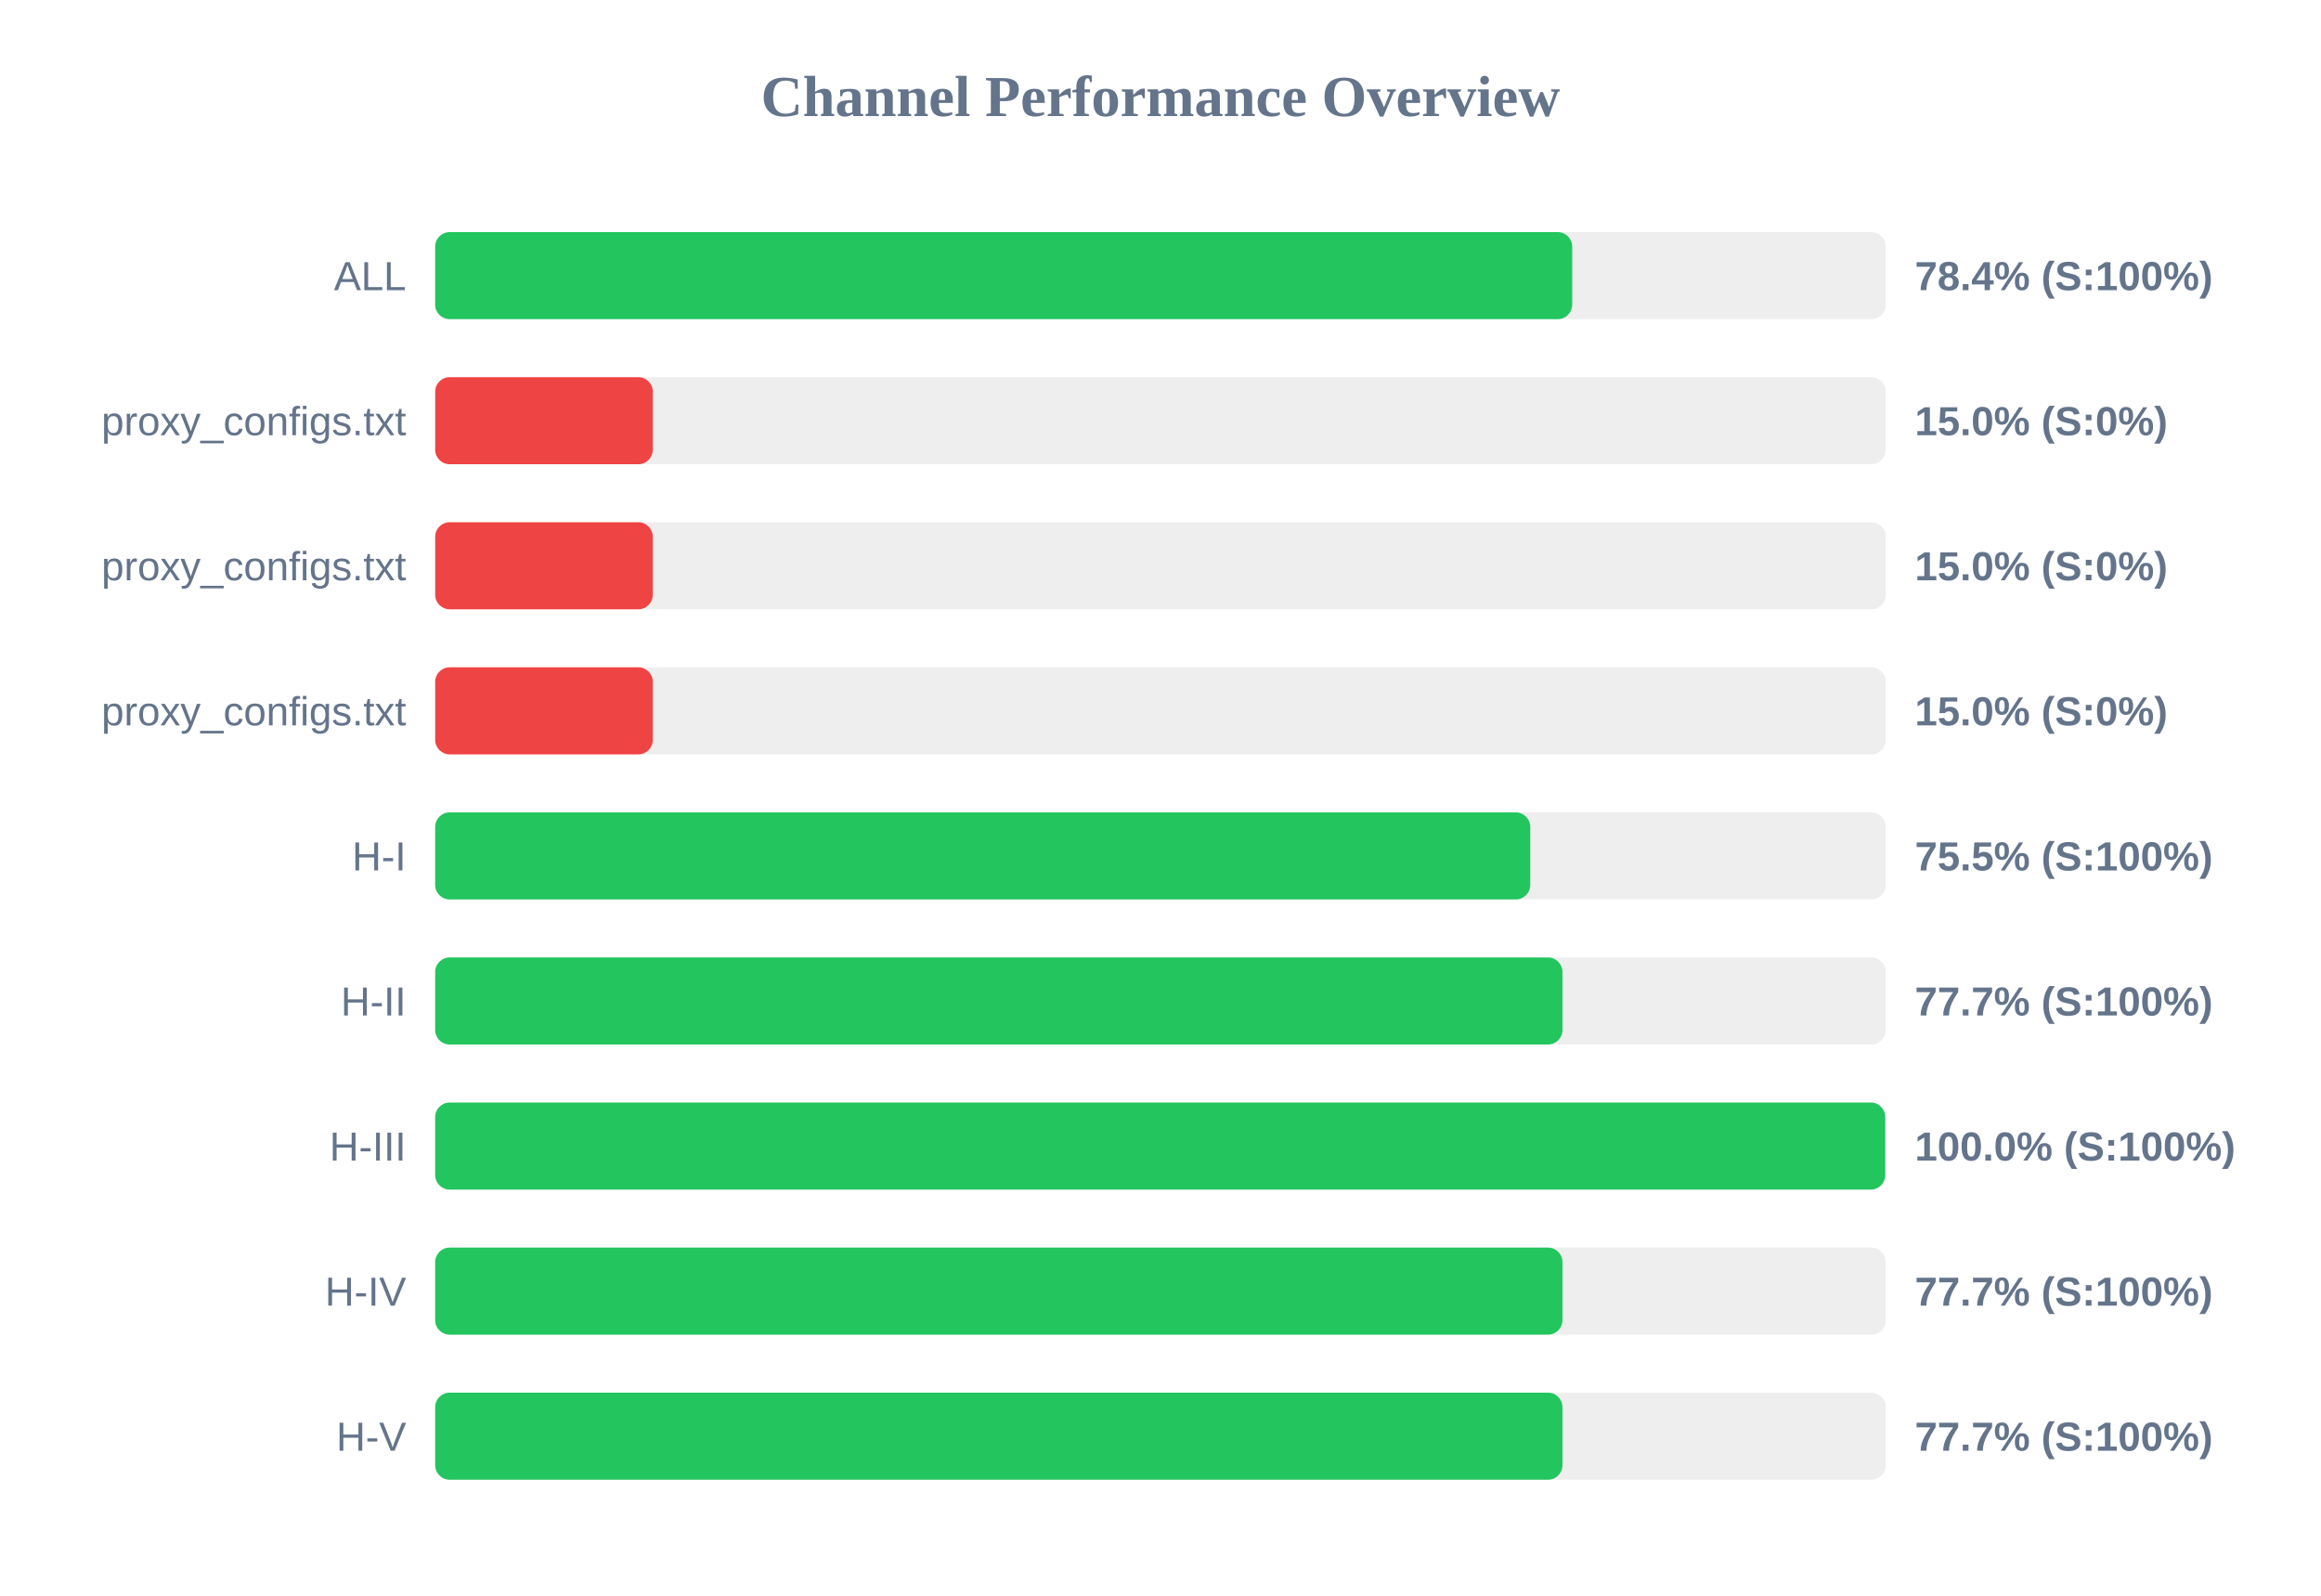
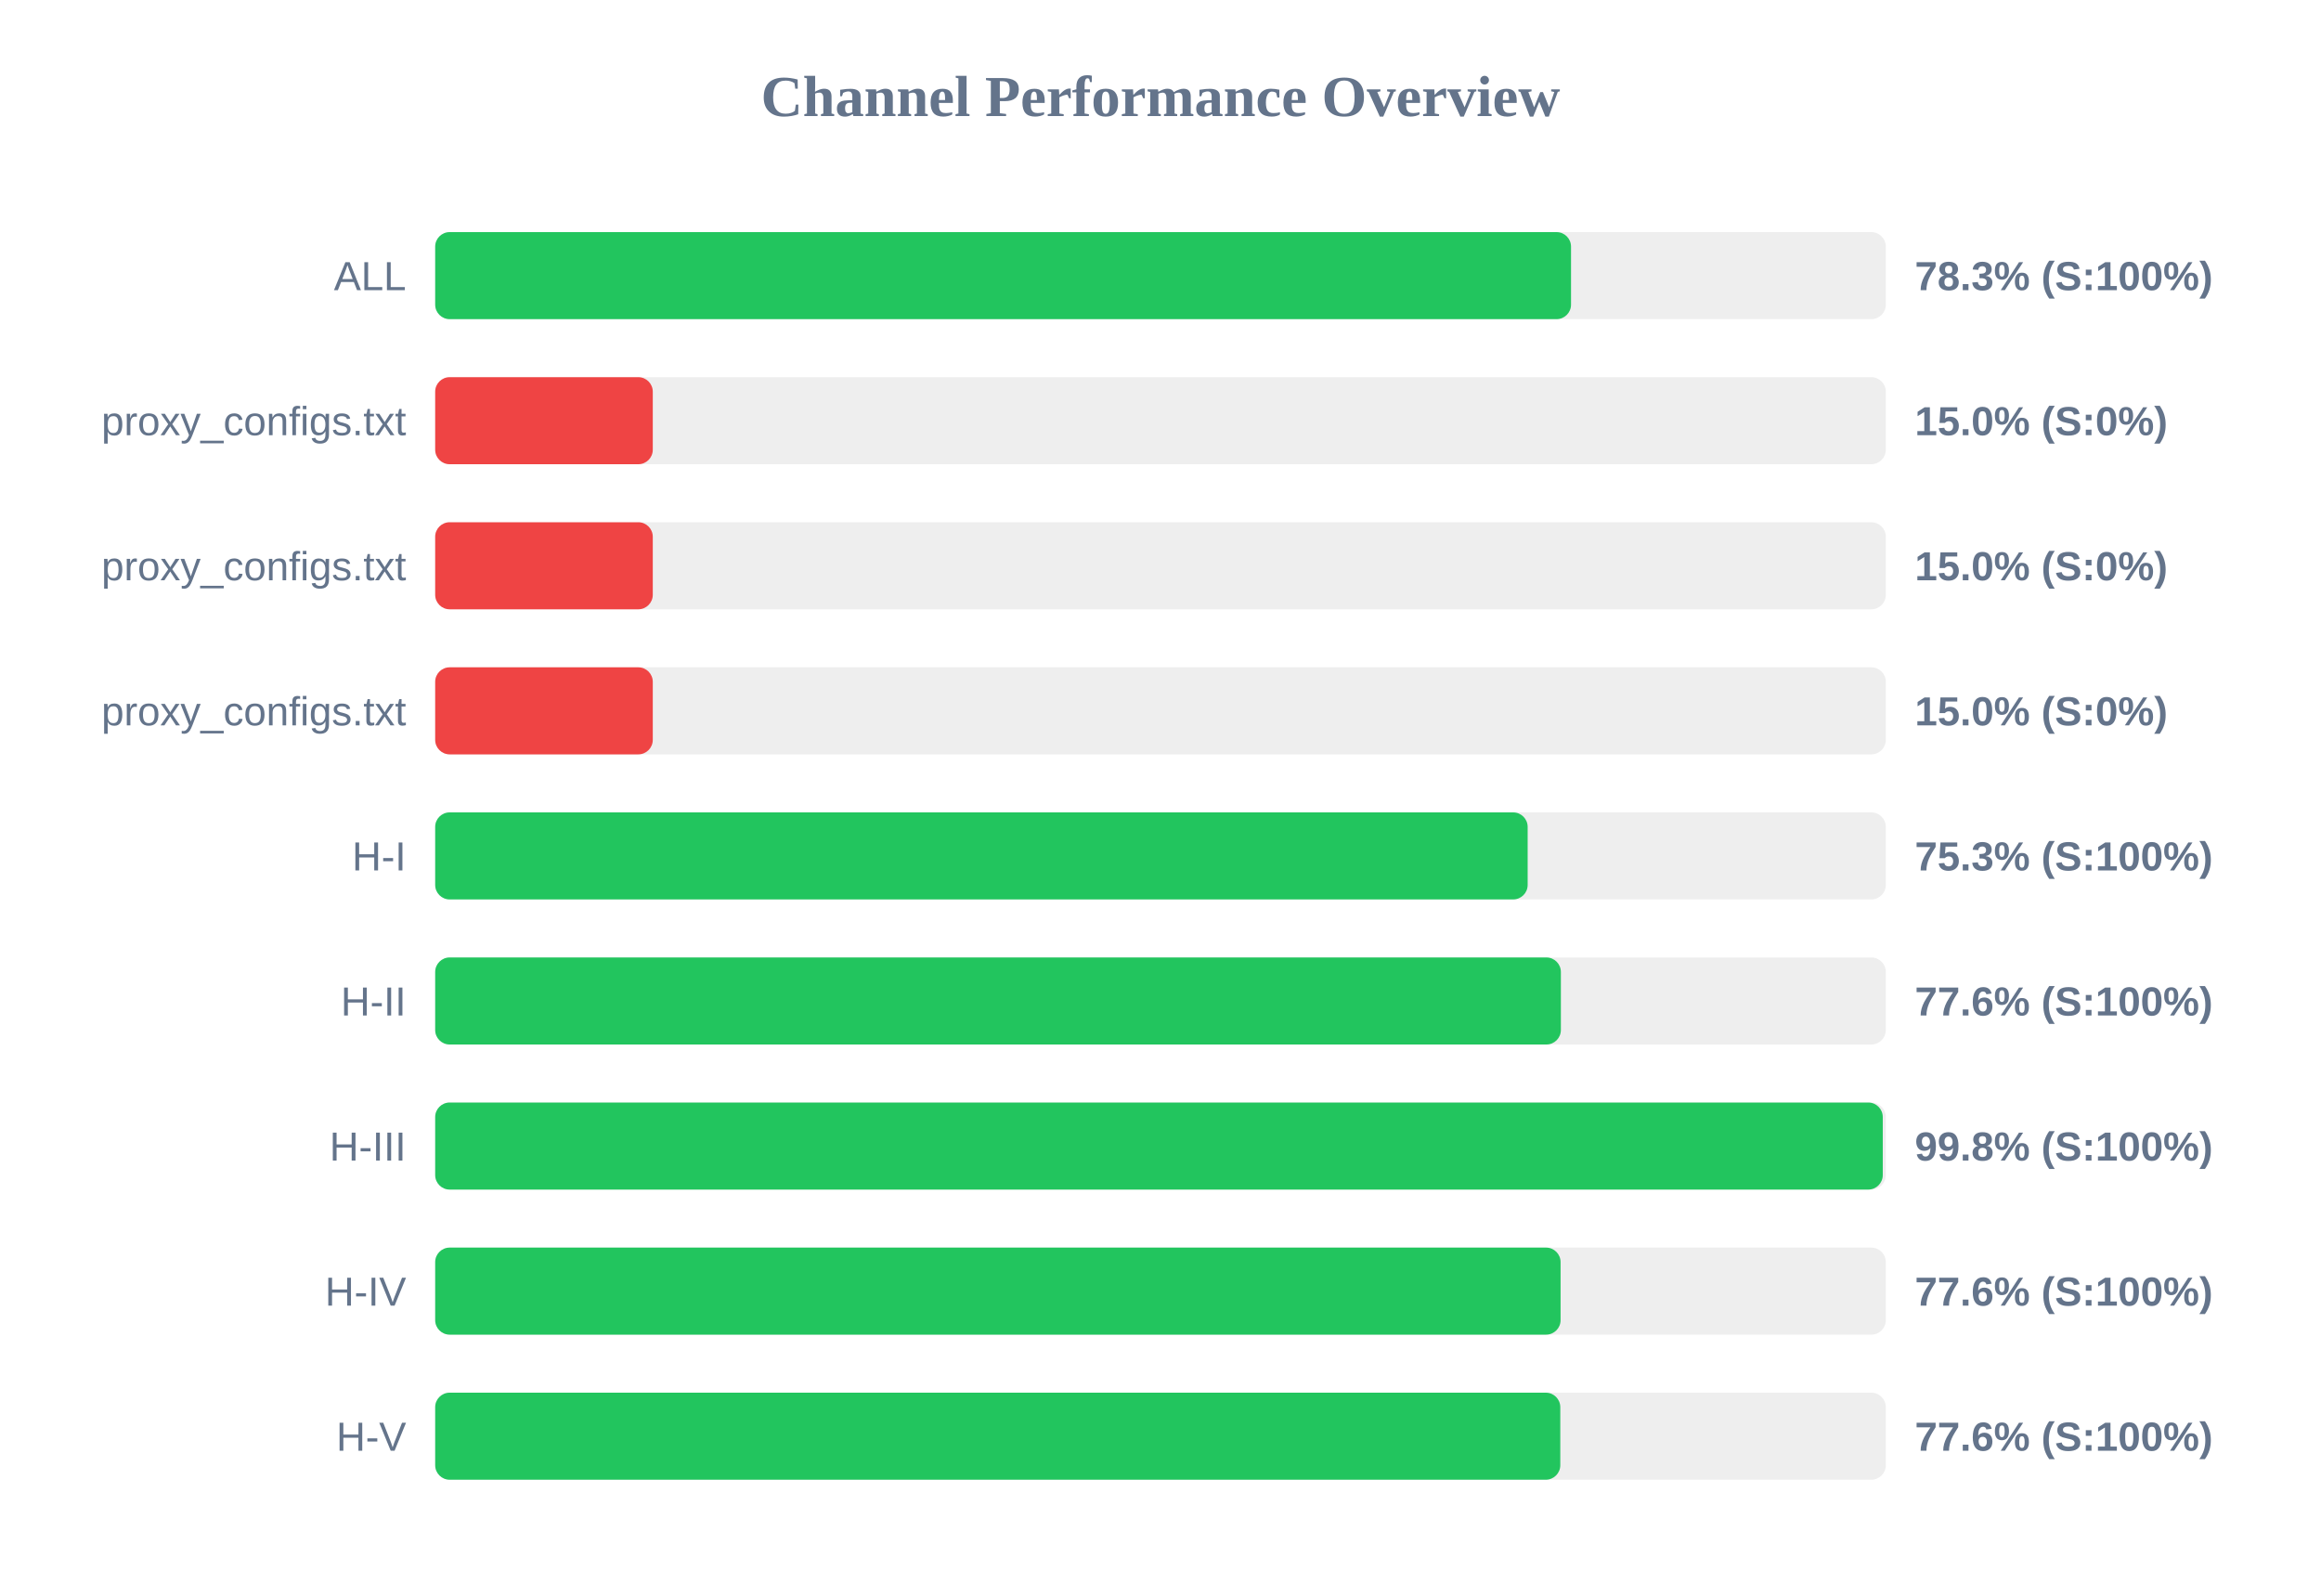
<svg xmlns="http://www.w3.org/2000/svg" width="800" height="550" version="1.1">
  <style>
        .row { font: 14px Arial; fill: #64748b; }
        .score { font: bold 14px Arial; fill: #64748b; }
    </style>
  <text x="400" y="40" text-anchor="middle" font-size="20px" font-weight="bold" fill="#64748b">Channel Performance Overview</text>
  <rect x="150" y="80" width="500" height="30" fill="#eee" rx="5" />
-   <rect x="150" y="80" width="391.9" height="30" fill="#22c55e" rx="5" />
+   <rect x="150" y="80" width="391.5" height="30" fill="#22c55e" rx="5" />
  <text x="140" y="100" text-anchor="end" class="row">ALL</text>
-   <text x="660" y="100" text-anchor="start" class="score">78.4% (S:100%)</text>
+   <text x="660" y="100" text-anchor="start" class="score">78.3% (S:100%)</text>
  <rect x="150" y="130" width="500" height="30" fill="#eee" rx="5" />
  <rect x="150" y="130" width="75.0" height="30" fill="#ef4444" rx="5" />
  <text x="140" y="150" text-anchor="end" class="row">proxy_configs.txt</text>
  <text x="660" y="150" text-anchor="start" class="score">15.0% (S:0%)</text>
  <rect x="150" y="180" width="500" height="30" fill="#eee" rx="5" />
  <rect x="150" y="180" width="75.0" height="30" fill="#ef4444" rx="5" />
  <text x="140" y="200" text-anchor="end" class="row">proxy_configs.txt</text>
  <text x="660" y="200" text-anchor="start" class="score">15.0% (S:0%)</text>
  <rect x="150" y="230" width="500" height="30" fill="#eee" rx="5" />
  <rect x="150" y="230" width="75.0" height="30" fill="#ef4444" rx="5" />
  <text x="140" y="250" text-anchor="end" class="row">proxy_configs.txt</text>
  <text x="660" y="250" text-anchor="start" class="score">15.0% (S:0%)</text>
  <rect x="150" y="280" width="500" height="30" fill="#eee" rx="5" />
-   <rect x="150" y="280" width="377.45" height="30" fill="#22c55e" rx="5" />
+   <rect x="150" y="280" width="376.55" height="30" fill="#22c55e" rx="5" />
  <text x="140" y="300" text-anchor="end" class="row">H-I</text>
-   <text x="660" y="300" text-anchor="start" class="score">75.5% (S:100%)</text>
+   <text x="660" y="300" text-anchor="start" class="score">75.3% (S:100%)</text>
  <rect x="150" y="330" width="500" height="30" fill="#eee" rx="5" />
-   <rect x="150" y="330" width="388.55" height="30" fill="#22c55e" rx="5" />
+   <rect x="150" y="330" width="388.0" height="30" fill="#22c55e" rx="5" />
  <text x="140" y="350" text-anchor="end" class="row">H-II</text>
-   <text x="660" y="350" text-anchor="start" class="score">77.7% (S:100%)</text>
+   <text x="660" y="350" text-anchor="start" class="score">77.6% (S:100%)</text>
  <rect x="150" y="380" width="500" height="30" fill="#eee" rx="5" />
-   <rect x="150" y="380" width="499.8" height="30" fill="#22c55e" rx="5" />
+   <rect x="150" y="380" width="498.95" height="30" fill="#22c55e" rx="5" />
  <text x="140" y="400" text-anchor="end" class="row">H-III</text>
-   <text x="660" y="400" text-anchor="start" class="score">100.0% (S:100%)</text>
+   <text x="660" y="400" text-anchor="start" class="score">99.8% (S:100%)</text>
  <rect x="150" y="430" width="500" height="30" fill="#eee" rx="5" />
-   <rect x="150" y="430" width="388.55" height="30" fill="#22c55e" rx="5" />
+   <rect x="150" y="430" width="387.9" height="30" fill="#22c55e" rx="5" />
  <text x="140" y="450" text-anchor="end" class="row">H-IV</text>
-   <text x="660" y="450" text-anchor="start" class="score">77.7% (S:100%)</text>
+   <text x="660" y="450" text-anchor="start" class="score">77.6% (S:100%)</text>
  <rect x="150" y="480" width="500" height="30" fill="#eee" rx="5" />
-   <rect x="150" y="480" width="388.55" height="30" fill="#22c55e" rx="5" />
+   <rect x="150" y="480" width="387.8" height="30" fill="#22c55e" rx="5" />
  <text x="140" y="500" text-anchor="end" class="row">H-V</text>
-   <text x="660" y="500" text-anchor="start" class="score">77.7% (S:100%)</text>
+   <text x="660" y="500" text-anchor="start" class="score">77.6% (S:100%)</text>
</svg>
